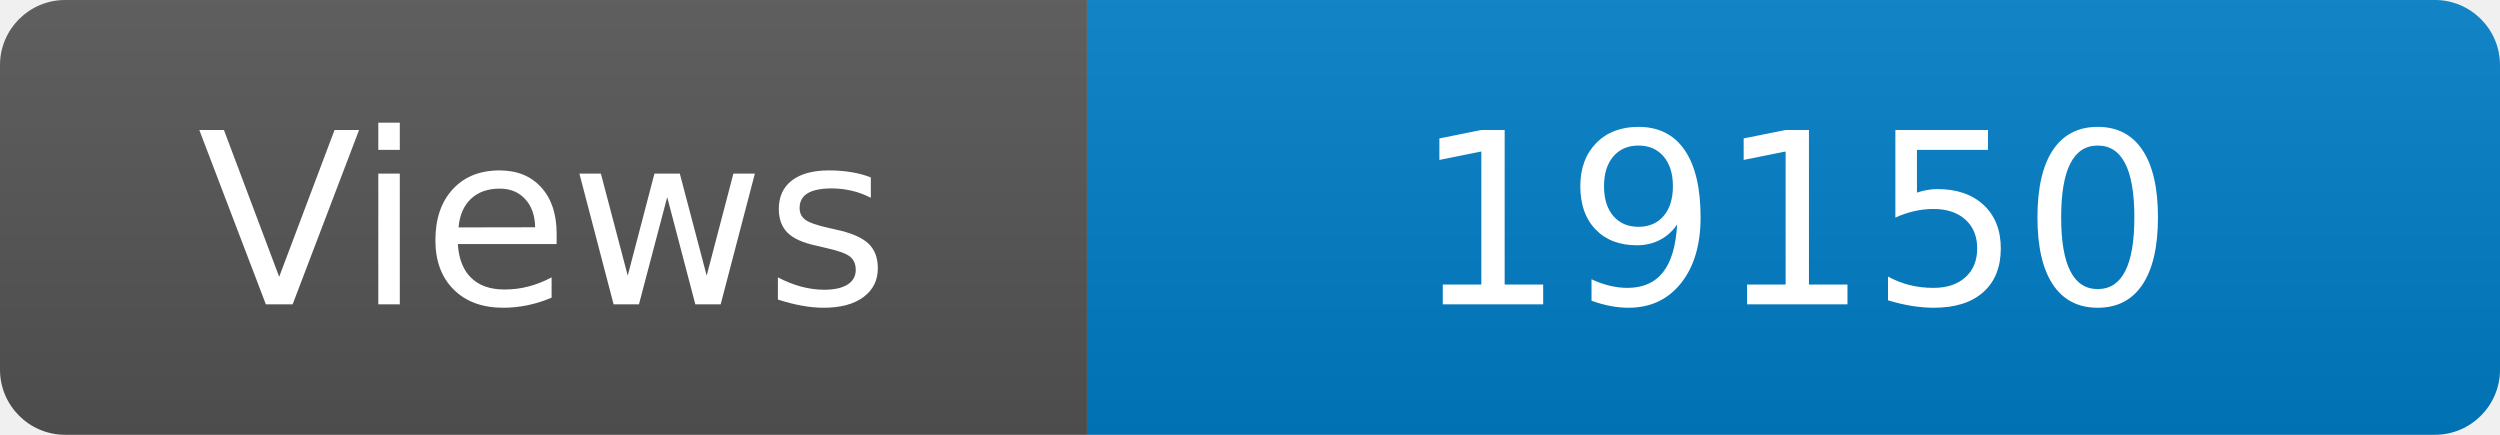
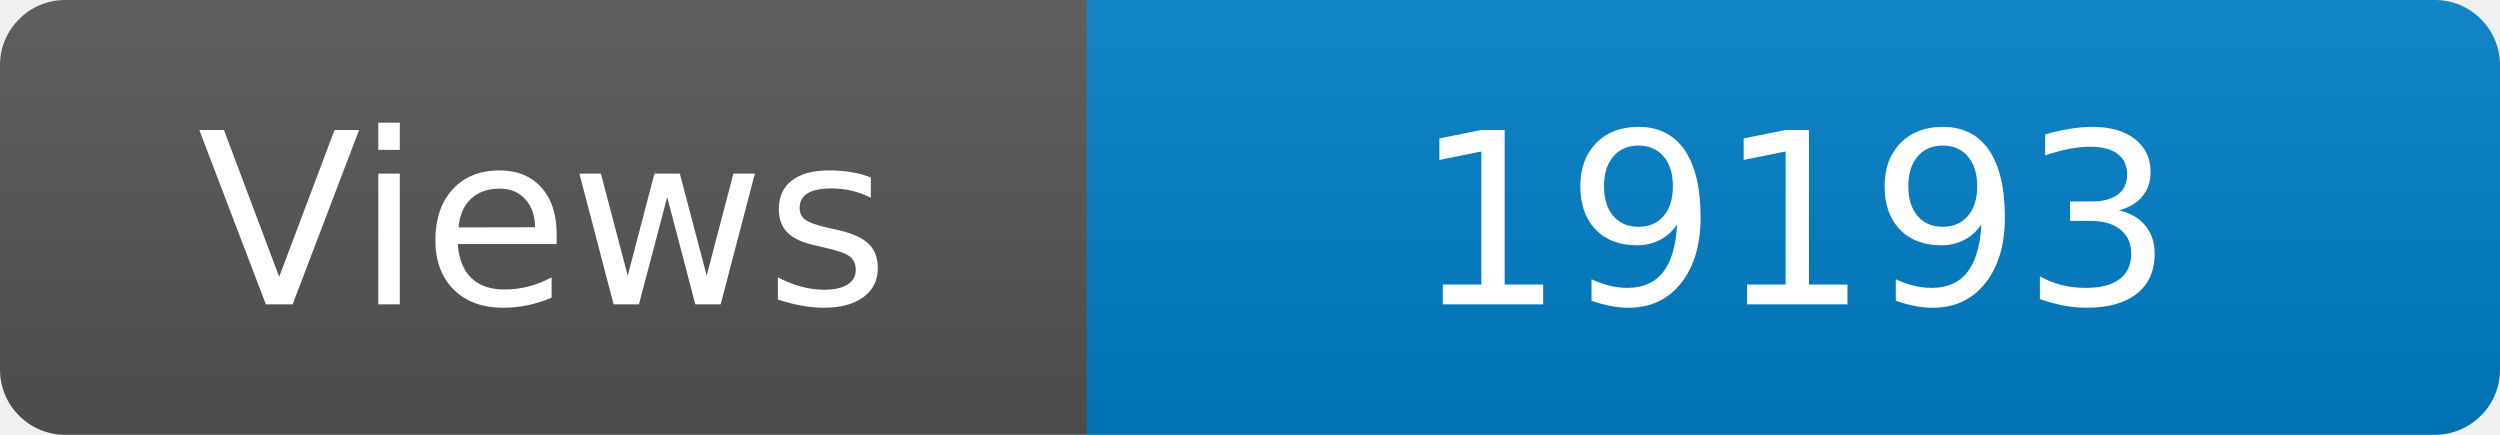
<svg xmlns="http://www.w3.org/2000/svg" width="115" height="20" role="img" aria-label="Maintained?: yes">
  <linearGradient id="s" x2="0" y2="100%">
    <stop offset="0" stop-color="#bbb" stop-opacity=".1" />
    <stop offset="1" stop-opacity=".1" />
  </linearGradient>
  <clipPath id="r">
    <rect width="115" height="20" rx="3" fill="#fff" />
  </clipPath>
  <g clip-path="url(#r)">
    <rect width="50" height="20" fill="#555" />
    <rect x="50" width="160" height="20" fill="#007ec6" />
    <rect width="115" height="20" fill="url(#s)" />
  </g>
  <g fill="#fff" text-anchor="middle" font-family="Verdana,Geneva,DejaVu Sans,sans-serif" font-size="110">
    <text x="250" y="140" transform="scale(.1)" fill="#fff">Views</text>
-     <text x="825" y="140" transform="scale(.1)" fill="#fff">19150</text>
+     <text x="825" y="140" transform="scale(.1)" fill="#fff">19193</text>
  </g>
</svg>
